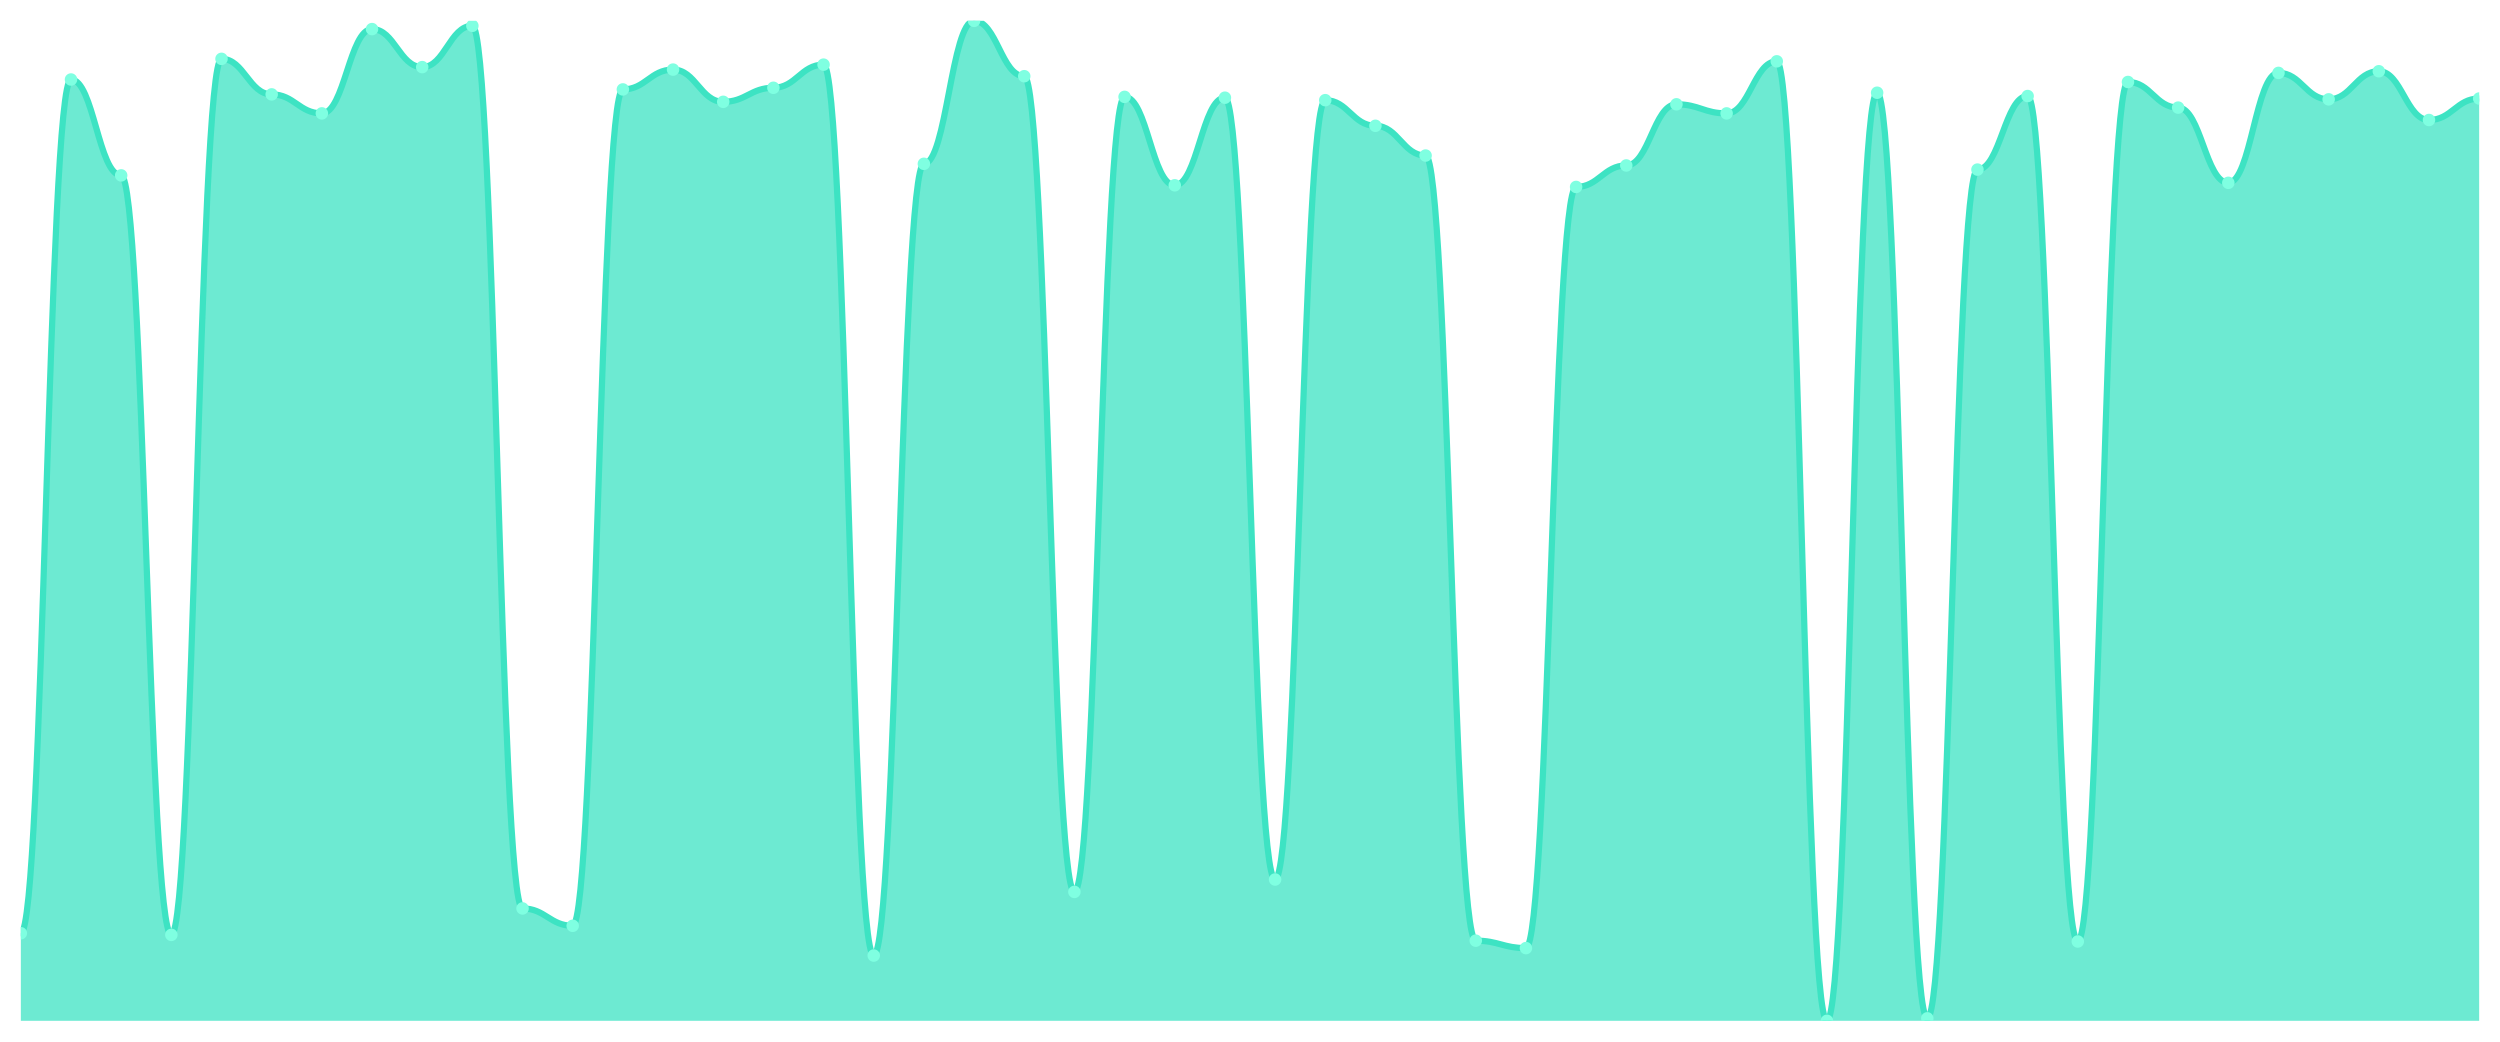
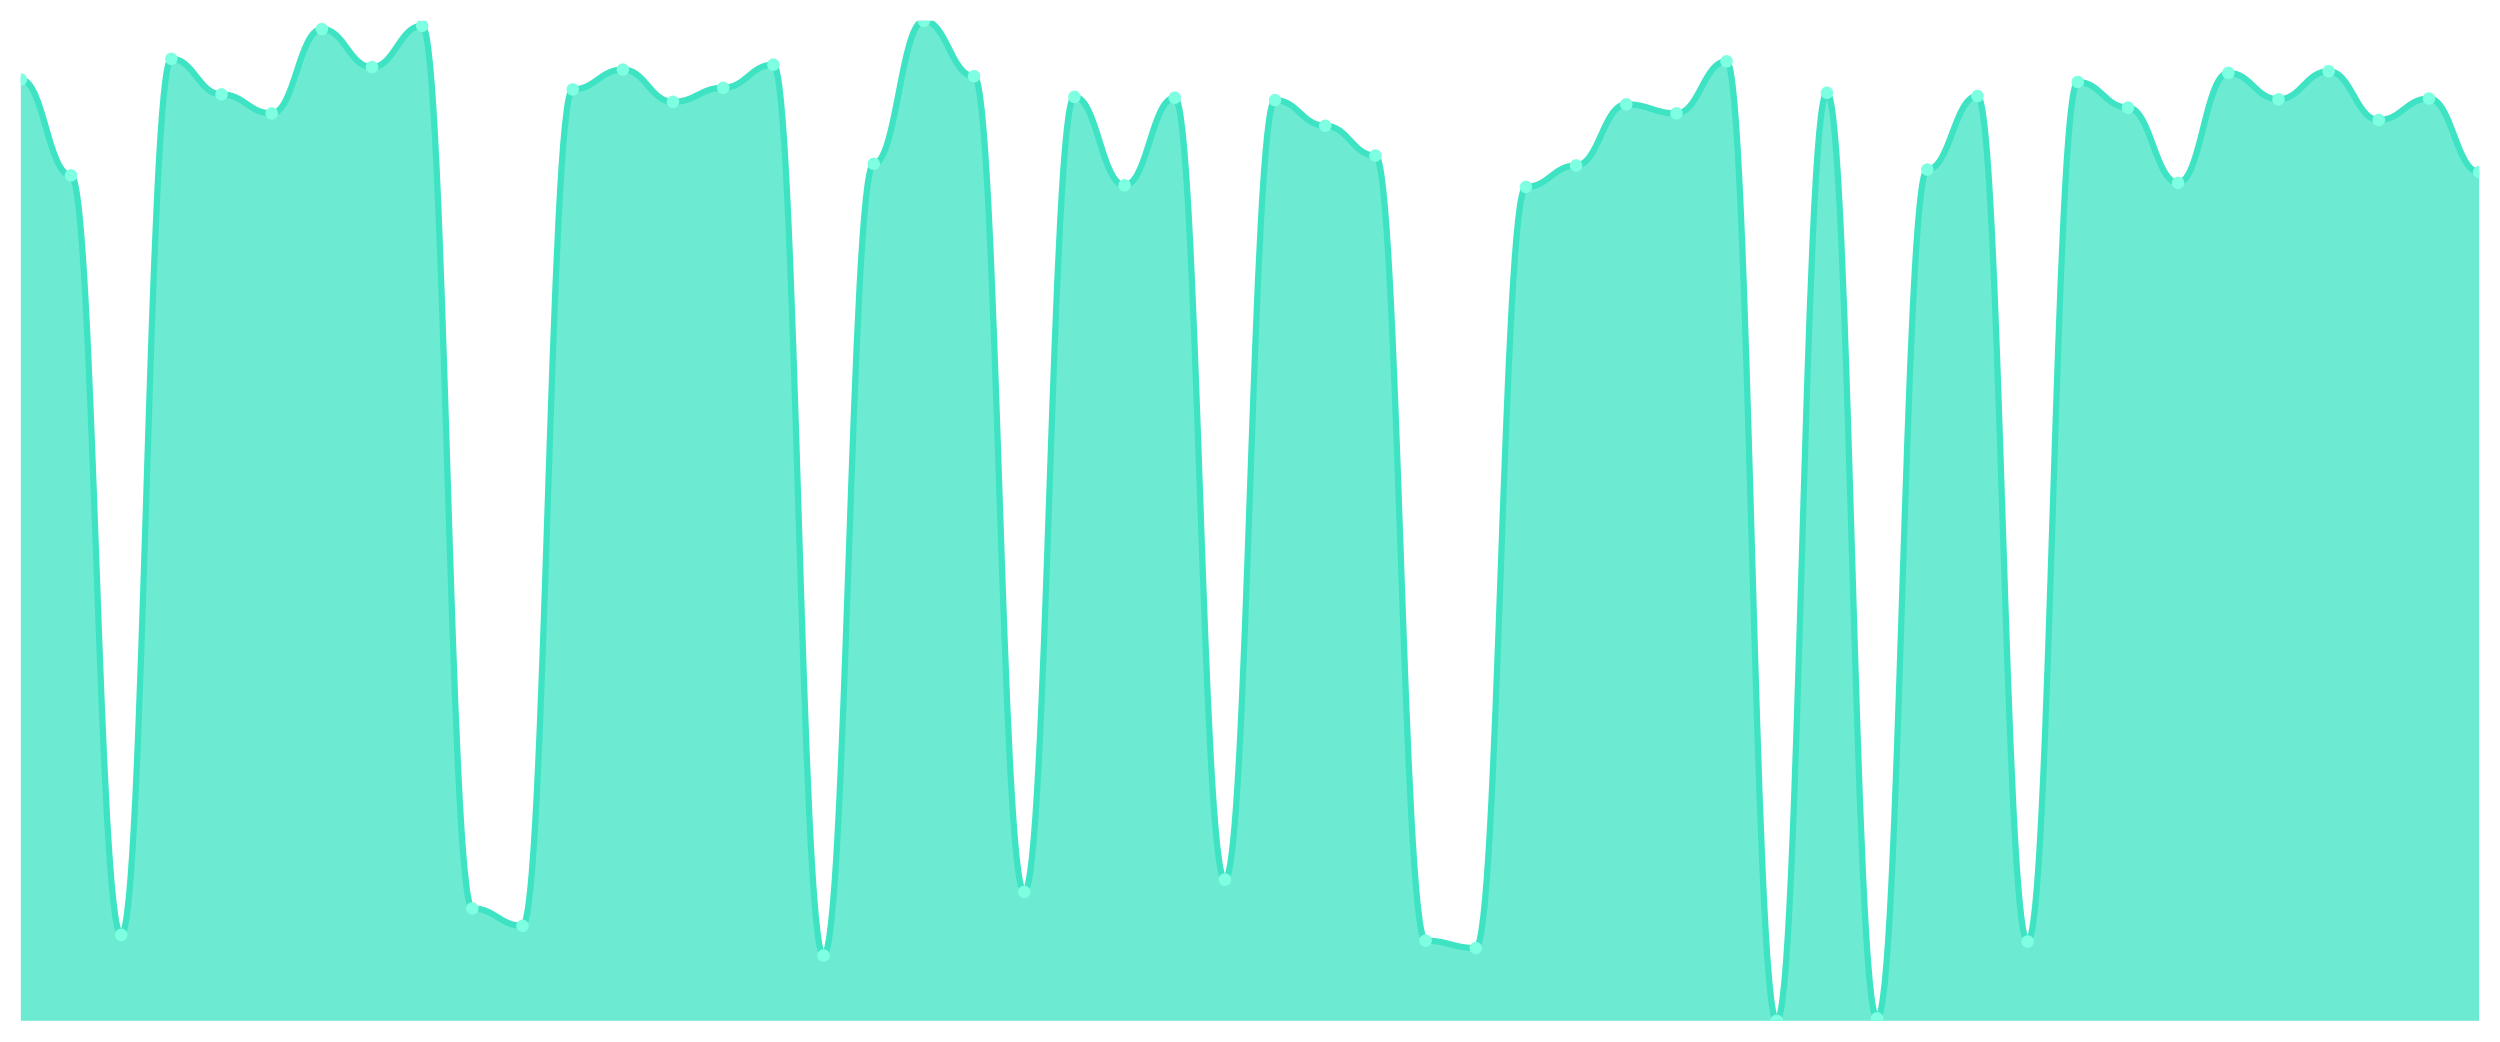
<svg xmlns="http://www.w3.org/2000/svg" viewBox="0 0 1200 500" width="1200" height="500">
  <defs>
    <clipPath id="c">
      <rect x="10" y="10" width="1180" height="480" />
    </clipPath>
  </defs>
  <rect width="1200" height="500" fill="none" />
  <g clip-path="url(#c)">
-     <path d="M 10,490 L 10,447.95 C 20.837,447.95 23.245,38.165 34.082,38.165 C 44.918,38.165 47.327,84.182 58.163,84.182 C 69,84.182 71.408,448.744 82.245,448.744 C 93.082,448.744 95.49,28.248 106.327,28.248 C 117.163,28.248 119.571,45.306 130.408,45.306 C 141.245,45.306 143.653,54.43 154.49,54.43 C 165.327,54.43 167.735,13.967 178.571,13.967 C 189.408,13.967 191.816,32.215 202.653,32.215 C 213.49,32.215 215.898,12.38 226.735,12.38 C 237.571,12.38 239.98,436.05 250.816,436.05 C 261.653,436.05 264.061,444.38 274.898,444.38 C 285.735,444.38 288.143,42.926 298.98,42.926 C 309.816,42.926 312.224,33.405 323.061,33.405 C 333.898,33.405 336.306,48.876 347.143,48.876 C 357.98,48.876 360.388,42.132 371.224,42.132 C 382.061,42.132 384.469,31.025 395.306,31.025 C 406.143,31.025 408.551,458.661 419.388,458.661 C 430.224,458.661 432.633,78.628 443.469,78.628 C 454.306,78.628 456.714,10 467.551,10 C 478.388,10 480.796,36.579 491.633,36.579 C 502.469,36.579 504.878,428.116 515.714,428.116 C 526.551,428.116 528.959,46.496 539.796,46.496 C 550.633,46.496 553.041,88.942 563.878,88.942 C 574.714,88.942 577.122,46.893 587.959,46.893 C 598.796,46.893 601.204,422.165 612.041,422.165 C 622.878,422.165 625.286,48.083 636.122,48.083 C 646.959,48.083 649.367,60.38 660.204,60.38 C 671.041,60.38 673.449,74.661 684.286,74.661 C 695.122,74.661 697.531,451.521 708.367,451.521 C 719.204,451.521 721.612,455.091 732.449,455.091 C 743.286,455.091 745.694,89.736 756.531,89.736 C 767.367,89.736 769.776,79.421 780.612,79.421 C 791.449,79.421 793.857,50.066 804.694,50.066 C 815.531,50.066 817.939,54.43 828.776,54.43 C 839.612,54.43 842.02,29.438 852.857,29.438 C 863.694,29.438 866.102,490 876.939,490 C 887.776,490 890.184,44.512 901.02,44.512 C 911.857,44.512 914.265,488.81 925.102,488.81 C 935.939,488.81 938.347,81.405 949.184,81.405 C 960.02,81.405 962.429,46.099 973.265,46.099 C 984.102,46.099 986.51,451.917 997.347,451.917 C 1008.184,451.917 1010.592,39.355 1021.429,39.355 C 1032.265,39.355 1034.673,51.653 1045.51,51.653 C 1056.347,51.653 1058.755,87.752 1069.592,87.752 C 1080.429,87.752 1082.837,34.992 1093.673,34.992 C 1104.51,34.992 1106.918,47.686 1117.755,47.686 C 1128.592,47.686 1131,34.198 1141.837,34.198 C 1152.673,34.198 1155.082,57.603 1165.918,57.603 C 1176.755,57.603 1179.163,47.289 1190,47.289 L 1190,490 Z" fill="rgba(61,227,195,0.75)" />
-     <path d="M 10,447.95 C 20.837,447.95 23.245,38.165 34.082,38.165 C 44.918,38.165 47.327,84.182 58.163,84.182 C 69,84.182 71.408,448.744 82.245,448.744 C 93.082,448.744 95.49,28.248 106.327,28.248 C 117.163,28.248 119.571,45.306 130.408,45.306 C 141.245,45.306 143.653,54.43 154.49,54.43 C 165.327,54.43 167.735,13.967 178.571,13.967 C 189.408,13.967 191.816,32.215 202.653,32.215 C 213.49,32.215 215.898,12.38 226.735,12.38 C 237.571,12.38 239.98,436.05 250.816,436.05 C 261.653,436.05 264.061,444.38 274.898,444.38 C 285.735,444.38 288.143,42.926 298.98,42.926 C 309.816,42.926 312.224,33.405 323.061,33.405 C 333.898,33.405 336.306,48.876 347.143,48.876 C 357.98,48.876 360.388,42.132 371.224,42.132 C 382.061,42.132 384.469,31.025 395.306,31.025 C 406.143,31.025 408.551,458.661 419.388,458.661 C 430.224,458.661 432.633,78.628 443.469,78.628 C 454.306,78.628 456.714,10 467.551,10 C 478.388,10 480.796,36.579 491.633,36.579 C 502.469,36.579 504.878,428.116 515.714,428.116 C 526.551,428.116 528.959,46.496 539.796,46.496 C 550.633,46.496 553.041,88.942 563.878,88.942 C 574.714,88.942 577.122,46.893 587.959,46.893 C 598.796,46.893 601.204,422.165 612.041,422.165 C 622.878,422.165 625.286,48.083 636.122,48.083 C 646.959,48.083 649.367,60.38 660.204,60.38 C 671.041,60.38 673.449,74.661 684.286,74.661 C 695.122,74.661 697.531,451.521 708.367,451.521 C 719.204,451.521 721.612,455.091 732.449,455.091 C 743.286,455.091 745.694,89.736 756.531,89.736 C 767.367,89.736 769.776,79.421 780.612,79.421 C 791.449,79.421 793.857,50.066 804.694,50.066 C 815.531,50.066 817.939,54.43 828.776,54.43 C 839.612,54.43 842.02,29.438 852.857,29.438 C 863.694,29.438 866.102,490 876.939,490 C 887.776,490 890.184,44.512 901.02,44.512 C 911.857,44.512 914.265,488.81 925.102,488.81 C 935.939,488.81 938.347,81.405 949.184,81.405 C 960.02,81.405 962.429,46.099 973.265,46.099 C 984.102,46.099 986.51,451.917 997.347,451.917 C 1008.184,451.917 1010.592,39.355 1021.429,39.355 C 1032.265,39.355 1034.673,51.653 1045.51,51.653 C 1056.347,51.653 1058.755,87.752 1069.592,87.752 C 1080.429,87.752 1082.837,34.992 1093.673,34.992 C 1104.51,34.992 1106.918,47.686 1117.755,47.686 C 1128.592,47.686 1131,34.198 1141.837,34.198 C 1152.673,34.198 1155.082,57.603 1165.918,57.603 C 1176.755,57.603 1179.163,47.289 1190,47.289" fill="none" stroke="#3de3c3" stroke-width="3" stroke-linecap="round" stroke-linejoin="round" />
-     <circle cx="10" cy="447.95" r="3" fill="#7fffe1" />
-     <circle cx="34.082" cy="38.165" r="3" fill="#7fffe1" />
-     <circle cx="58.163" cy="84.182" r="3" fill="#7fffe1" />
-     <circle cx="82.245" cy="448.744" r="3" fill="#7fffe1" />
-     <circle cx="106.327" cy="28.248" r="3" fill="#7fffe1" />
-     <circle cx="130.408" cy="45.306" r="3" fill="#7fffe1" />
-     <circle cx="154.49" cy="54.43" r="3" fill="#7fffe1" />
-     <circle cx="178.571" cy="13.967" r="3" fill="#7fffe1" />
-     <circle cx="202.653" cy="32.215" r="3" fill="#7fffe1" />
-     <circle cx="226.735" cy="12.38" r="3" fill="#7fffe1" />
-     <circle cx="250.816" cy="436.05" r="3" fill="#7fffe1" />
-     <circle cx="274.898" cy="444.38" r="3" fill="#7fffe1" />
-     <circle cx="298.98" cy="42.926" r="3" fill="#7fffe1" />
-     <circle cx="323.061" cy="33.405" r="3" fill="#7fffe1" />
-     <circle cx="347.143" cy="48.876" r="3" fill="#7fffe1" />
-     <circle cx="371.224" cy="42.132" r="3" fill="#7fffe1" />
-     <circle cx="395.306" cy="31.025" r="3" fill="#7fffe1" />
-     <circle cx="419.388" cy="458.661" r="3" fill="#7fffe1" />
-     <circle cx="443.469" cy="78.628" r="3" fill="#7fffe1" />
-     <circle cx="467.551" cy="10" r="3" fill="#7fffe1" />
-     <circle cx="491.633" cy="36.579" r="3" fill="#7fffe1" />
-     <circle cx="515.714" cy="428.116" r="3" fill="#7fffe1" />
-     <circle cx="539.796" cy="46.496" r="3" fill="#7fffe1" />
-     <circle cx="563.878" cy="88.942" r="3" fill="#7fffe1" />
-     <circle cx="587.959" cy="46.893" r="3" fill="#7fffe1" />
-     <circle cx="612.041" cy="422.165" r="3" fill="#7fffe1" />
-     <circle cx="636.122" cy="48.083" r="3" fill="#7fffe1" />
-     <circle cx="660.204" cy="60.38" r="3" fill="#7fffe1" />
-     <circle cx="684.286" cy="74.661" r="3" fill="#7fffe1" />
-     <circle cx="708.367" cy="451.521" r="3" fill="#7fffe1" />
-     <circle cx="732.449" cy="455.091" r="3" fill="#7fffe1" />
-     <circle cx="756.531" cy="89.736" r="3" fill="#7fffe1" />
-     <circle cx="780.612" cy="79.421" r="3" fill="#7fffe1" />
-     <circle cx="804.694" cy="50.066" r="3" fill="#7fffe1" />
-     <circle cx="828.776" cy="54.43" r="3" fill="#7fffe1" />
-     <circle cx="852.857" cy="29.438" r="3" fill="#7fffe1" />
-     <circle cx="876.939" cy="490" r="3" fill="#7fffe1" />
-     <circle cx="901.02" cy="44.512" r="3" fill="#7fffe1" />
-     <circle cx="925.102" cy="488.81" r="3" fill="#7fffe1" />
-     <circle cx="949.184" cy="81.405" r="3" fill="#7fffe1" />
-     <circle cx="973.265" cy="46.099" r="3" fill="#7fffe1" />
-     <circle cx="997.347" cy="451.917" r="3" fill="#7fffe1" />
-     <circle cx="1021.429" cy="39.355" r="3" fill="#7fffe1" />
-     <circle cx="1045.51" cy="51.653" r="3" fill="#7fffe1" />
-     <circle cx="1069.592" cy="87.752" r="3" fill="#7fffe1" />
-     <circle cx="1093.673" cy="34.992" r="3" fill="#7fffe1" />
-     <circle cx="1117.755" cy="47.686" r="3" fill="#7fffe1" />
-     <circle cx="1141.837" cy="34.198" r="3" fill="#7fffe1" />
-     <circle cx="1165.918" cy="57.603" r="3" fill="#7fffe1" />
-     <circle cx="1190" cy="47.289" r="3" fill="#7fffe1" />
+     <path d="M 10,490 L 10,38.165 C 20.837,38.165 23.245,84.182 34.082,84.182 C 44.918,84.182 47.327,448.744 58.163,448.744 C 69,448.744 71.408,28.248 82.245,28.248 C 93.082,28.248 95.49,45.306 106.327,45.306 C 117.163,45.306 119.571,54.43 130.408,54.43 C 141.245,54.43 143.653,13.967 154.49,13.967 C 165.327,13.967 167.735,32.215 178.571,32.215 C 189.408,32.215 191.816,12.38 202.653,12.38 C 213.49,12.38 215.898,436.05 226.735,436.05 C 237.571,436.05 239.98,444.38 250.816,444.38 C 261.653,444.38 264.061,42.926 274.898,42.926 C 285.735,42.926 288.143,33.405 298.98,33.405 C 309.816,33.405 312.224,48.876 323.061,48.876 C 333.898,48.876 336.306,42.132 347.143,42.132 C 357.98,42.132 360.388,31.025 371.224,31.025 C 382.061,31.025 384.469,458.661 395.306,458.661 C 406.143,458.661 408.551,78.628 419.388,78.628 C 430.224,78.628 432.633,10 443.469,10 C 454.306,10 456.714,36.579 467.551,36.579 C 478.388,36.579 480.796,428.116 491.633,428.116 C 502.469,428.116 504.878,46.496 515.714,46.496 C 526.551,46.496 528.959,88.942 539.796,88.942 C 550.633,88.942 553.041,46.893 563.878,46.893 C 574.714,46.893 577.122,422.165 587.959,422.165 C 598.796,422.165 601.204,48.083 612.041,48.083 C 622.878,48.083 625.286,60.38 636.122,60.38 C 646.959,60.38 649.367,74.661 660.204,74.661 C 671.041,74.661 673.449,451.521 684.286,451.521 C 695.122,451.521 697.531,455.091 708.367,455.091 C 719.204,455.091 721.612,89.736 732.449,89.736 C 743.286,89.736 745.694,79.421 756.531,79.421 C 767.367,79.421 769.776,50.066 780.612,50.066 C 791.449,50.066 793.857,54.43 804.694,54.43 C 815.531,54.43 817.939,29.438 828.776,29.438 C 839.612,29.438 842.02,490 852.857,490 C 863.694,490 866.102,44.512 876.939,44.512 C 887.776,44.512 890.184,488.81 901.02,488.81 C 911.857,488.81 914.265,81.405 925.102,81.405 C 935.939,81.405 938.347,46.099 949.184,46.099 C 960.02,46.099 962.429,451.917 973.265,451.917 C 984.102,451.917 986.51,39.355 997.347,39.355 C 1008.184,39.355 1010.592,51.653 1021.429,51.653 C 1032.265,51.653 1034.673,87.752 1045.51,87.752 C 1056.347,87.752 1058.755,34.992 1069.592,34.992 C 1080.429,34.992 1082.837,47.686 1093.673,47.686 C 1104.51,47.686 1106.918,34.198 1117.755,34.198 C 1128.592,34.198 1131,57.603 1141.837,57.603 C 1152.673,57.603 1155.082,47.289 1165.918,47.289 C 1176.755,47.289 1179.163,82.595 1190,82.595 L 1190,490 Z" fill="rgba(61,227,195,0.75)" />
+     <path d="M 10,38.165 C 20.837,38.165 23.245,84.182 34.082,84.182 C 44.918,84.182 47.327,448.744 58.163,448.744 C 69,448.744 71.408,28.248 82.245,28.248 C 93.082,28.248 95.49,45.306 106.327,45.306 C 117.163,45.306 119.571,54.43 130.408,54.43 C 141.245,54.43 143.653,13.967 154.49,13.967 C 165.327,13.967 167.735,32.215 178.571,32.215 C 189.408,32.215 191.816,12.38 202.653,12.38 C 213.49,12.38 215.898,436.05 226.735,436.05 C 237.571,436.05 239.98,444.38 250.816,444.38 C 261.653,444.38 264.061,42.926 274.898,42.926 C 285.735,42.926 288.143,33.405 298.98,33.405 C 309.816,33.405 312.224,48.876 323.061,48.876 C 333.898,48.876 336.306,42.132 347.143,42.132 C 357.98,42.132 360.388,31.025 371.224,31.025 C 382.061,31.025 384.469,458.661 395.306,458.661 C 406.143,458.661 408.551,78.628 419.388,78.628 C 430.224,78.628 432.633,10 443.469,10 C 454.306,10 456.714,36.579 467.551,36.579 C 478.388,36.579 480.796,428.116 491.633,428.116 C 502.469,428.116 504.878,46.496 515.714,46.496 C 526.551,46.496 528.959,88.942 539.796,88.942 C 550.633,88.942 553.041,46.893 563.878,46.893 C 574.714,46.893 577.122,422.165 587.959,422.165 C 598.796,422.165 601.204,48.083 612.041,48.083 C 622.878,48.083 625.286,60.38 636.122,60.38 C 646.959,60.38 649.367,74.661 660.204,74.661 C 671.041,74.661 673.449,451.521 684.286,451.521 C 695.122,451.521 697.531,455.091 708.367,455.091 C 719.204,455.091 721.612,89.736 732.449,89.736 C 743.286,89.736 745.694,79.421 756.531,79.421 C 767.367,79.421 769.776,50.066 780.612,50.066 C 791.449,50.066 793.857,54.43 804.694,54.43 C 815.531,54.43 817.939,29.438 828.776,29.438 C 839.612,29.438 842.02,490 852.857,490 C 863.694,490 866.102,44.512 876.939,44.512 C 887.776,44.512 890.184,488.81 901.02,488.81 C 911.857,488.81 914.265,81.405 925.102,81.405 C 935.939,81.405 938.347,46.099 949.184,46.099 C 960.02,46.099 962.429,451.917 973.265,451.917 C 984.102,451.917 986.51,39.355 997.347,39.355 C 1008.184,39.355 1010.592,51.653 1021.429,51.653 C 1032.265,51.653 1034.673,87.752 1045.51,87.752 C 1056.347,87.752 1058.755,34.992 1069.592,34.992 C 1080.429,34.992 1082.837,47.686 1093.673,47.686 C 1104.51,47.686 1106.918,34.198 1117.755,34.198 C 1128.592,34.198 1131,57.603 1141.837,57.603 C 1152.673,57.603 1155.082,47.289 1165.918,47.289 C 1176.755,47.289 1179.163,82.595 1190,82.595" fill="none" stroke="#3de3c3" stroke-width="3" stroke-linecap="round" stroke-linejoin="round" />
+     <circle cx="10" cy="38.165" r="3" fill="#7fffe1" />
+     <circle cx="34.082" cy="84.182" r="3" fill="#7fffe1" />
+     <circle cx="58.163" cy="448.744" r="3" fill="#7fffe1" />
+     <circle cx="82.245" cy="28.248" r="3" fill="#7fffe1" />
+     <circle cx="106.327" cy="45.306" r="3" fill="#7fffe1" />
+     <circle cx="130.408" cy="54.43" r="3" fill="#7fffe1" />
+     <circle cx="154.49" cy="13.967" r="3" fill="#7fffe1" />
+     <circle cx="178.571" cy="32.215" r="3" fill="#7fffe1" />
+     <circle cx="202.653" cy="12.38" r="3" fill="#7fffe1" />
+     <circle cx="226.735" cy="436.05" r="3" fill="#7fffe1" />
+     <circle cx="250.816" cy="444.38" r="3" fill="#7fffe1" />
+     <circle cx="274.898" cy="42.926" r="3" fill="#7fffe1" />
+     <circle cx="298.98" cy="33.405" r="3" fill="#7fffe1" />
+     <circle cx="323.061" cy="48.876" r="3" fill="#7fffe1" />
+     <circle cx="347.143" cy="42.132" r="3" fill="#7fffe1" />
+     <circle cx="371.224" cy="31.025" r="3" fill="#7fffe1" />
+     <circle cx="395.306" cy="458.661" r="3" fill="#7fffe1" />
+     <circle cx="419.388" cy="78.628" r="3" fill="#7fffe1" />
+     <circle cx="443.469" cy="10" r="3" fill="#7fffe1" />
+     <circle cx="467.551" cy="36.579" r="3" fill="#7fffe1" />
+     <circle cx="491.633" cy="428.116" r="3" fill="#7fffe1" />
+     <circle cx="515.714" cy="46.496" r="3" fill="#7fffe1" />
+     <circle cx="539.796" cy="88.942" r="3" fill="#7fffe1" />
+     <circle cx="563.878" cy="46.893" r="3" fill="#7fffe1" />
+     <circle cx="587.959" cy="422.165" r="3" fill="#7fffe1" />
+     <circle cx="612.041" cy="48.083" r="3" fill="#7fffe1" />
+     <circle cx="636.122" cy="60.38" r="3" fill="#7fffe1" />
+     <circle cx="660.204" cy="74.661" r="3" fill="#7fffe1" />
+     <circle cx="684.286" cy="451.521" r="3" fill="#7fffe1" />
+     <circle cx="708.367" cy="455.091" r="3" fill="#7fffe1" />
+     <circle cx="732.449" cy="89.736" r="3" fill="#7fffe1" />
+     <circle cx="756.531" cy="79.421" r="3" fill="#7fffe1" />
+     <circle cx="780.612" cy="50.066" r="3" fill="#7fffe1" />
+     <circle cx="804.694" cy="54.43" r="3" fill="#7fffe1" />
+     <circle cx="828.776" cy="29.438" r="3" fill="#7fffe1" />
+     <circle cx="852.857" cy="490" r="3" fill="#7fffe1" />
+     <circle cx="876.939" cy="44.512" r="3" fill="#7fffe1" />
+     <circle cx="901.02" cy="488.81" r="3" fill="#7fffe1" />
+     <circle cx="925.102" cy="81.405" r="3" fill="#7fffe1" />
+     <circle cx="949.184" cy="46.099" r="3" fill="#7fffe1" />
+     <circle cx="973.265" cy="451.917" r="3" fill="#7fffe1" />
+     <circle cx="997.347" cy="39.355" r="3" fill="#7fffe1" />
+     <circle cx="1021.429" cy="51.653" r="3" fill="#7fffe1" />
+     <circle cx="1045.51" cy="87.752" r="3" fill="#7fffe1" />
+     <circle cx="1069.592" cy="34.992" r="3" fill="#7fffe1" />
+     <circle cx="1093.673" cy="47.686" r="3" fill="#7fffe1" />
+     <circle cx="1117.755" cy="34.198" r="3" fill="#7fffe1" />
+     <circle cx="1141.837" cy="57.603" r="3" fill="#7fffe1" />
+     <circle cx="1165.918" cy="47.289" r="3" fill="#7fffe1" />
+     <circle cx="1190" cy="82.595" r="3" fill="#7fffe1" />
  </g>
</svg>
